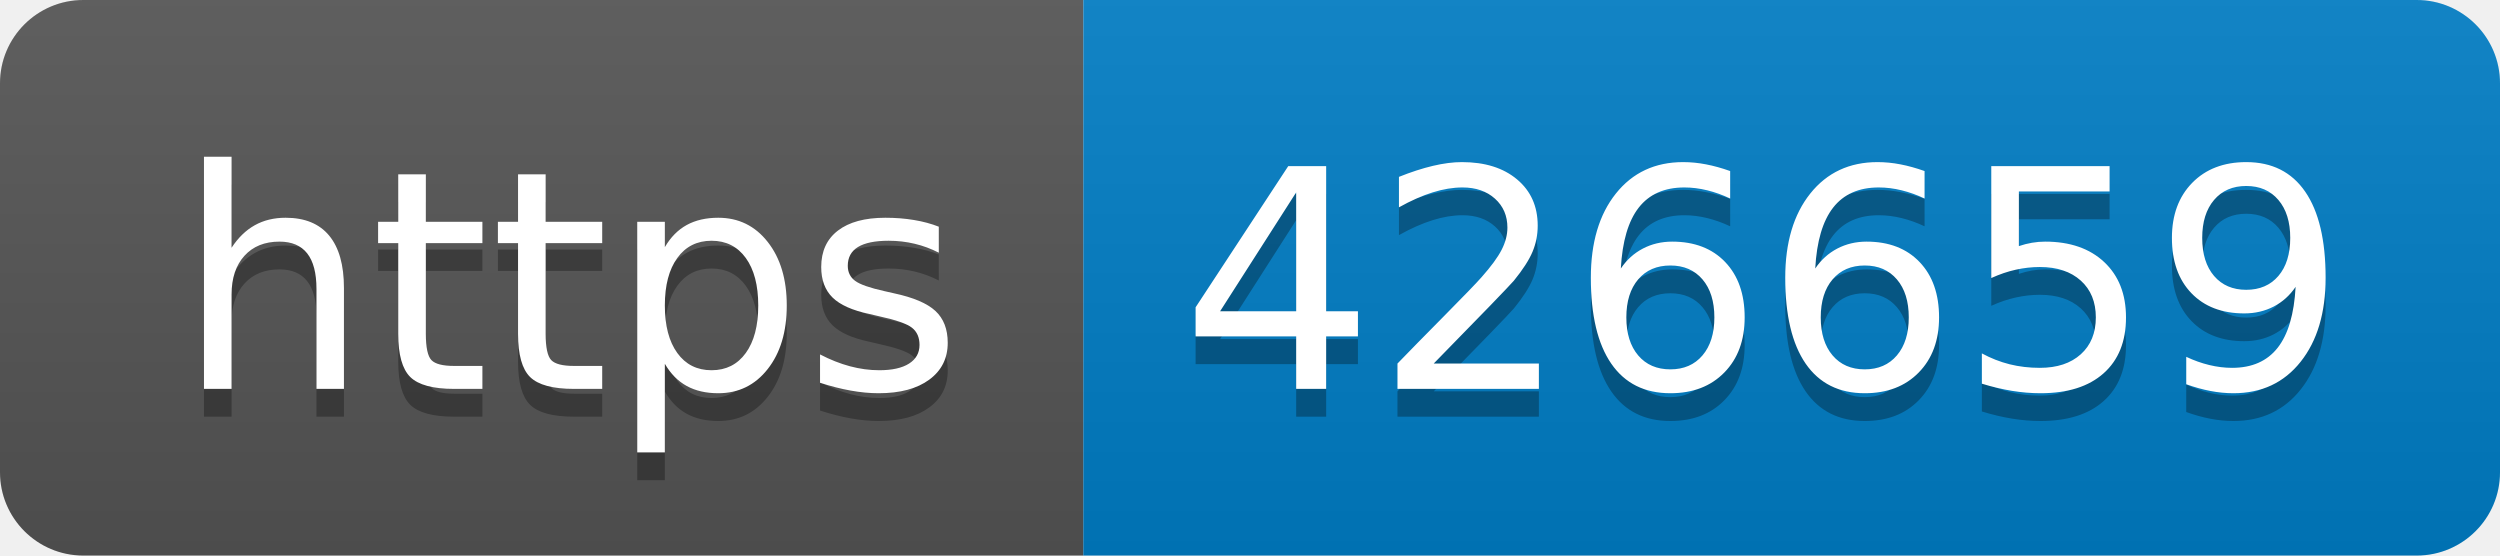
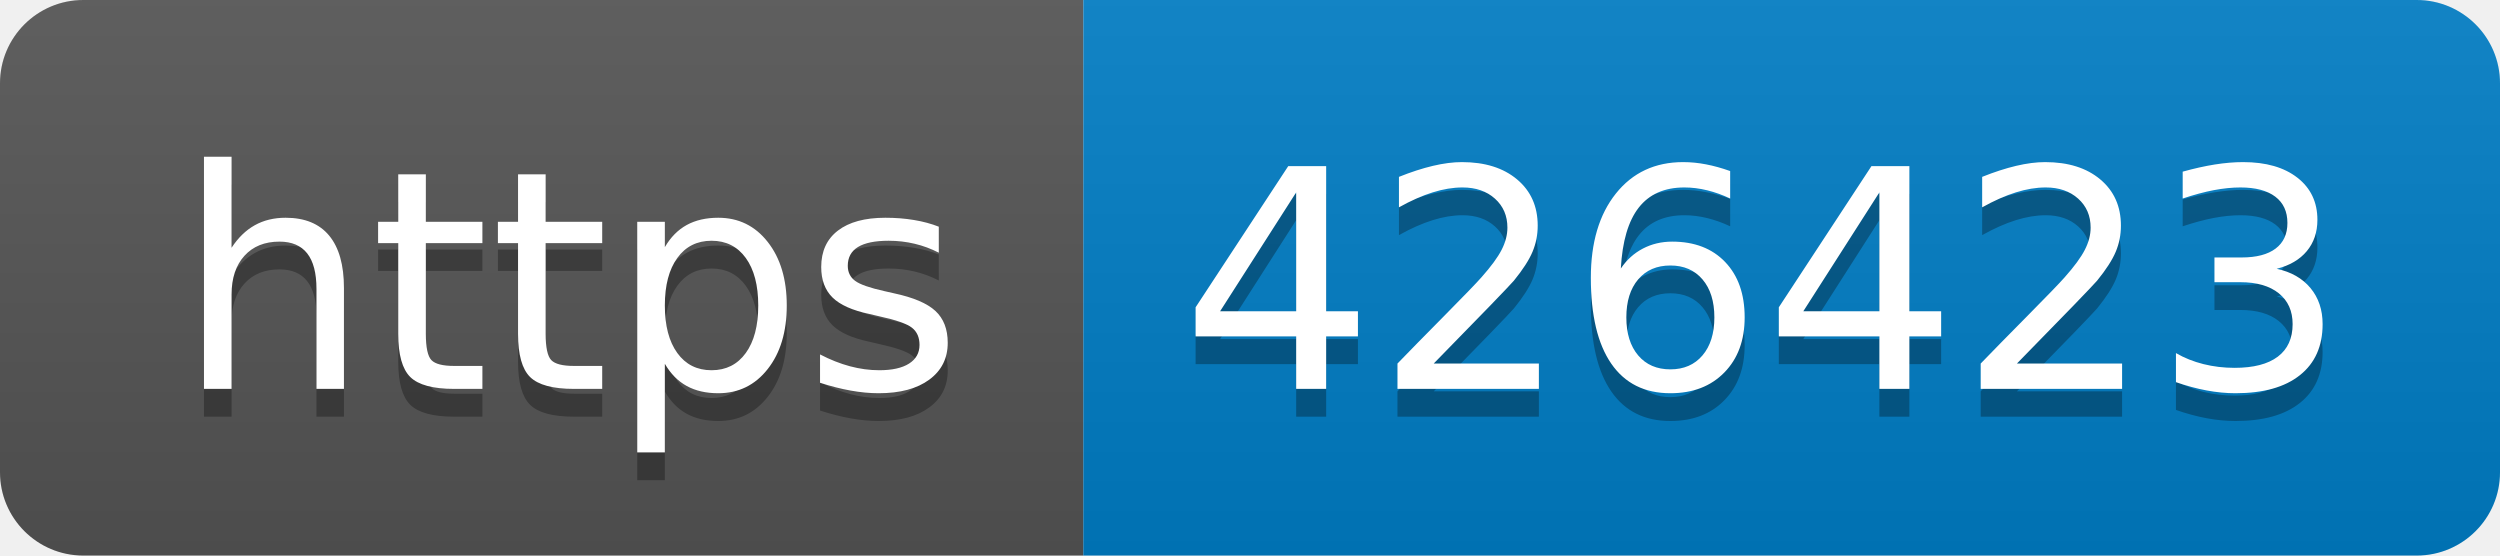
- <svg xmlns="http://www.w3.org/2000/svg" width="90" height="20" role="img" aria-label="https: 426659">
+ <svg xmlns="http://www.w3.org/2000/svg" width="90" height="20" role="img" aria-label="https: 426423">
  <linearGradient id="s" x2="0" y2="100%">
    <stop offset="0" stop-color="#bbb" stop-opacity=".1" />
    <stop offset="1" stop-opacity=".1" />
  </linearGradient>
  <clipPath id="r">
    <rect width="90" height="20" rx="3" fill="#fff" />
  </clipPath>
  <g clip-path="url(#r)">
    <rect width="39" height="20" fill="#555" />
    <rect x="39" width="51" height="20" fill="#007ec6" />
    <rect width="90" height="20" fill="url(#s)" />
  </g>
  <g fill="#fff" text-anchor="middle" font-family="Verdana,Geneva,DejaVu Sans,sans-serif" text-rendering="geometricPrecision" font-size="110">
    <text aria-hidden="true" x="205" y="150" fill="#010101" fill-opacity=".3" transform="scale(.1)" textLength="290">https</text>
    <text x="205" y="140" transform="scale(.1)" fill="#fff" textLength="290">https</text>
-     <text aria-hidden="true" x="635" y="150" fill="#010101" fill-opacity=".3" transform="scale(.1)" textLength="410">426659</text>
-     <text x="635" y="140" transform="scale(.1)" fill="#fff" textLength="410">426659</text>
+     <text aria-hidden="true" x="635" y="150" fill="#010101" fill-opacity=".3" transform="scale(.1)" textLength="410">426423</text>
+     <text x="635" y="140" transform="scale(.1)" fill="#fff" textLength="410">426423</text>
  </g>
</svg>
